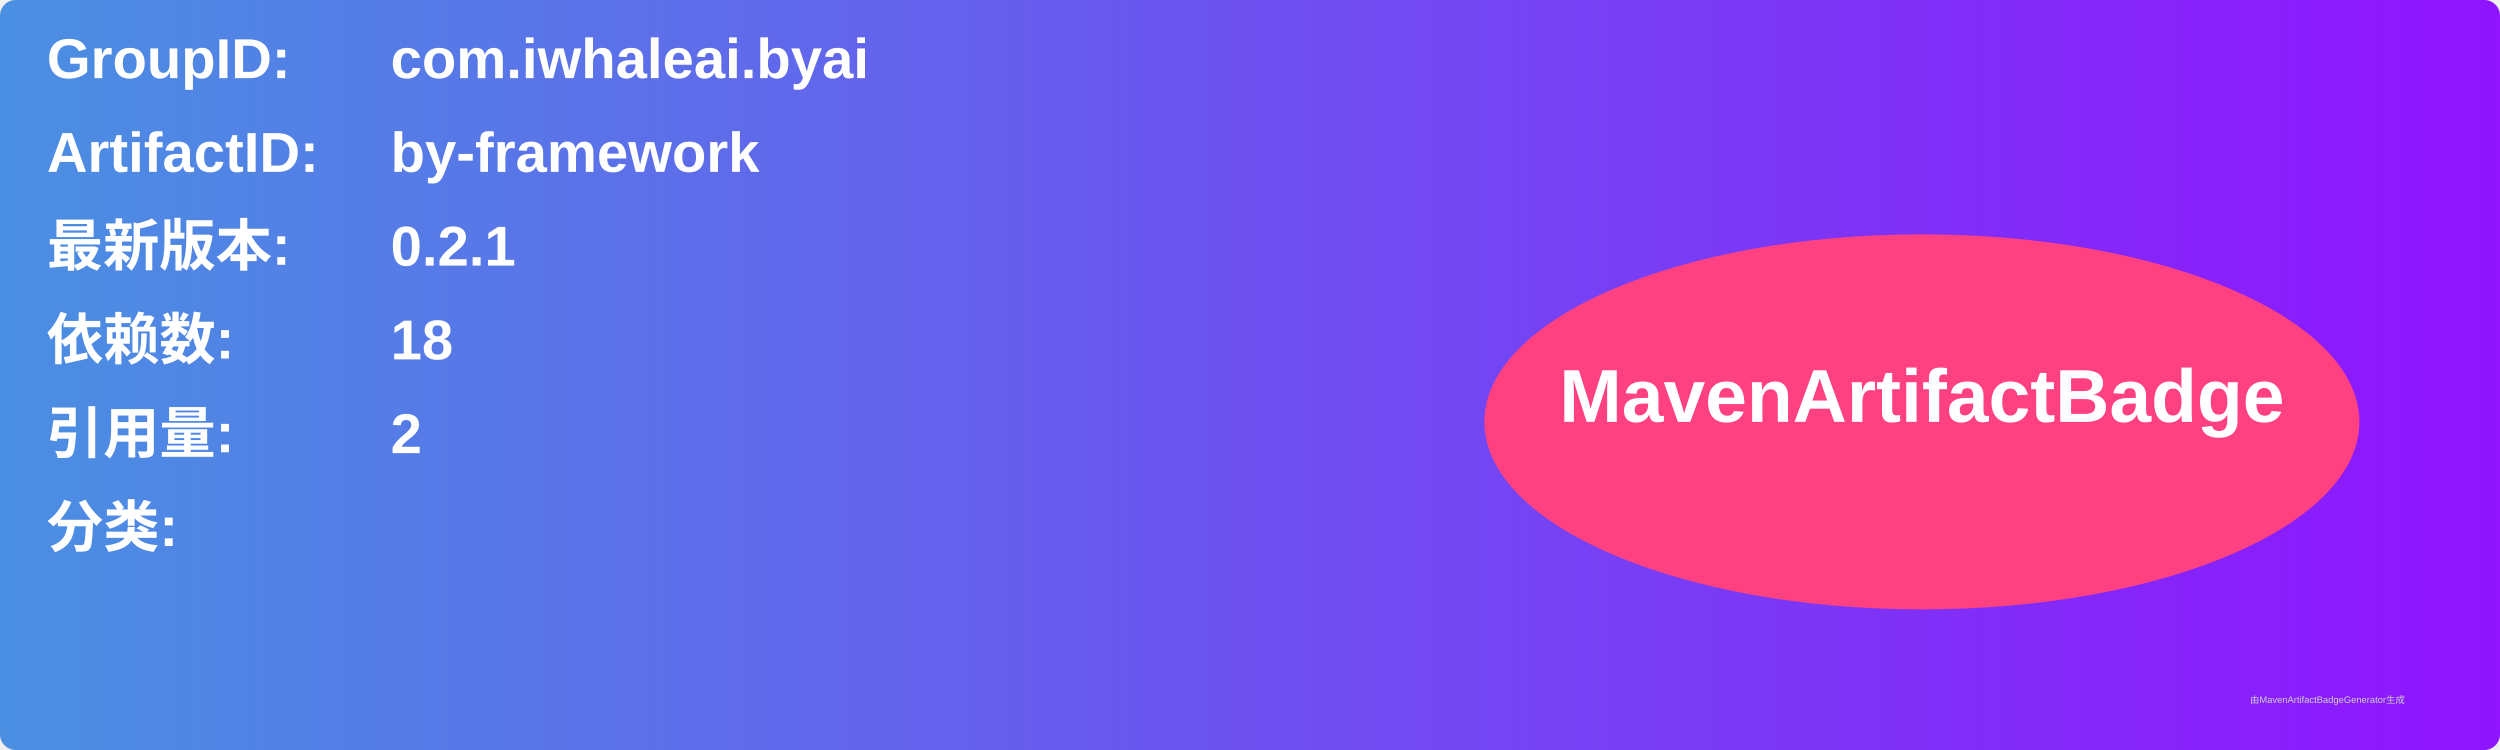
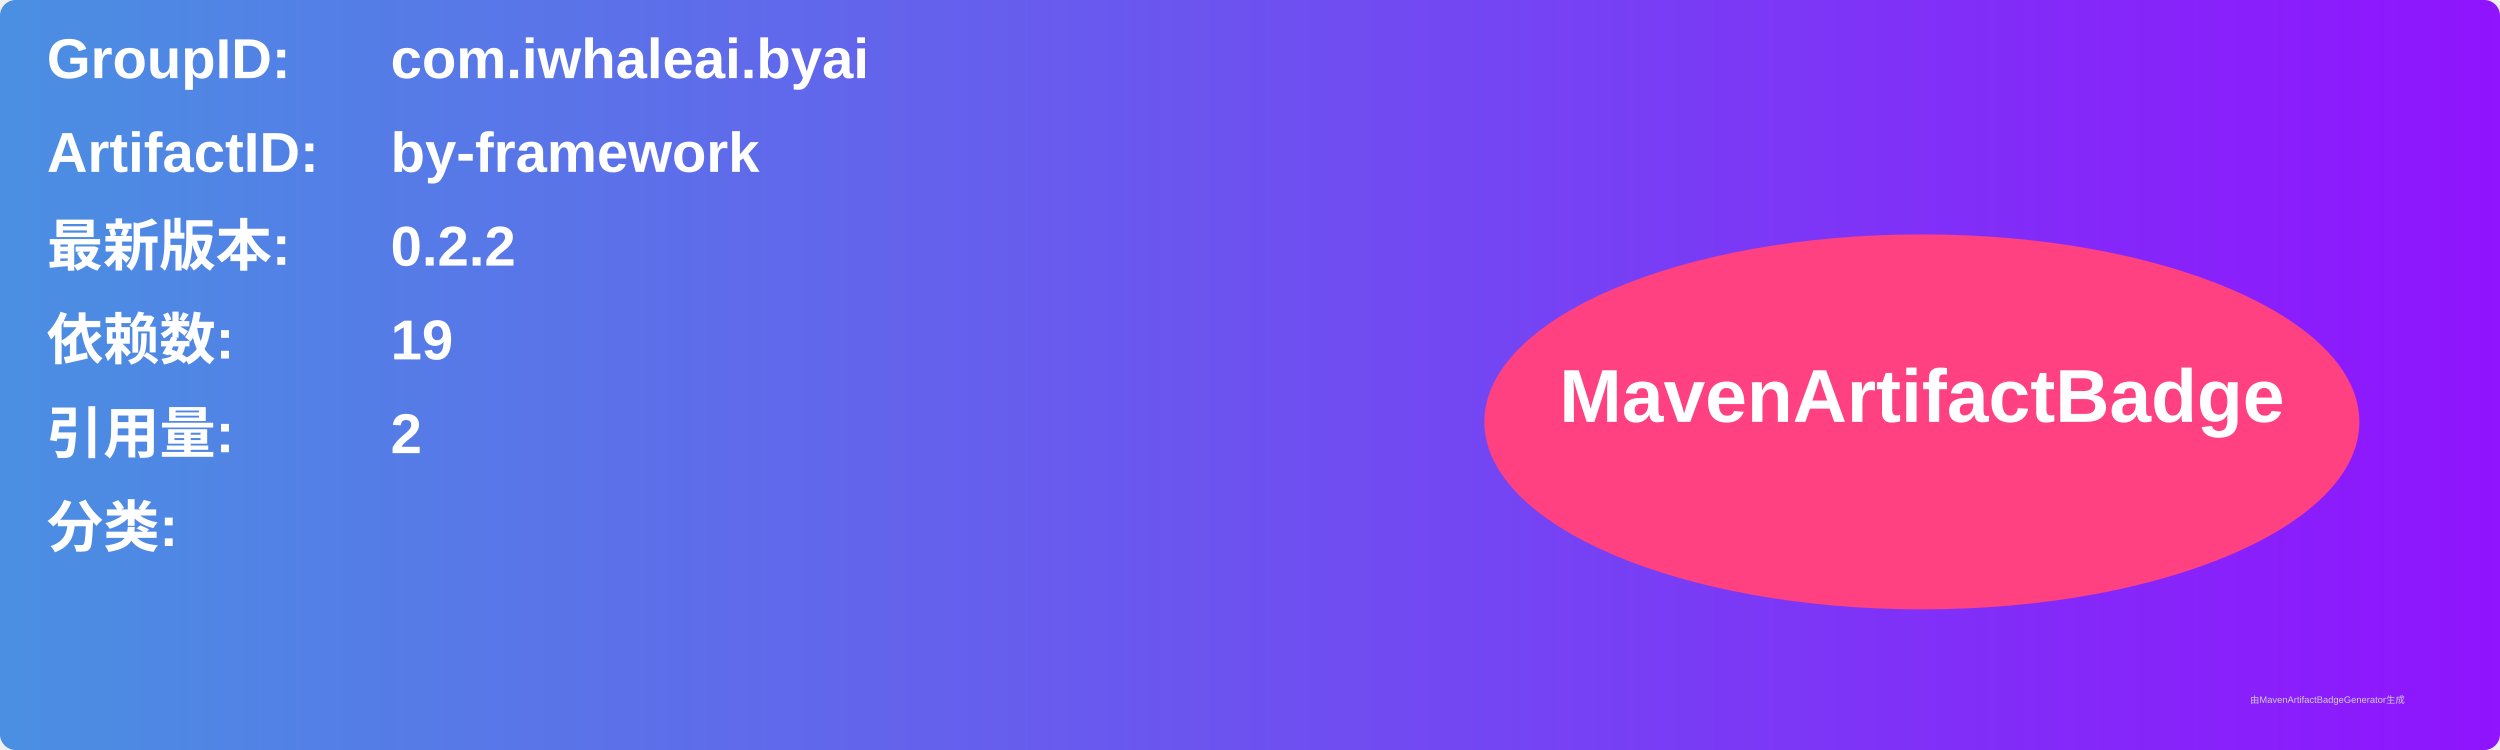
<svg xmlns="http://www.w3.org/2000/svg" width="800" height="240" viewBox="0 0 800 240">
  <linearGradient id="grad" x1="0%" y1="0%" x2="100%" y2="0%">
    <stop offset="0%" stop-color="#4a90e2" />
    <stop offset="100%" stop-color="#9013fe" />
  </linearGradient>
  <rect width="100%" height="100%" rx="5" ry="5" fill="url(#grad)" />
  <g transform="translate(15, 15)">
    <text x="0" y="10" font-family="Arial" font-size="18" fill="white" font-weight="bold" width="260">GroupID:</text>
    <text x="110" y="10" font-family="Arial" font-size="18" fill="white" font-weight="bold" width="460">com.iwhaleai.byai</text>
    <text x="0" y="40" font-family="Arial" font-size="18" fill="white" font-weight="bold" width="260">ArtifactID:</text>
    <text x="110" y="40" font-family="Arial" font-size="18" fill="white" font-weight="bold" width="460">by-framework</text>
    <text x="0" y="70" font-family="Arial" font-size="18" fill="white" font-weight="bold">最新版本:</text>
    <text x="110" y="70" font-family="Arial" font-size="18" fill="white" font-weight="bold">
-       <tspan font-weight="bold">0.2.1</tspan>
+       <tspan font-weight="bold">0.2.2</tspan>
    </text>
    <text x="0" y="100" font-family="Arial" font-size="18" fill="white" font-weight="bold">依赖数: </text>
    <text x="110" y="100" font-family="Arial" font-size="18" fill="white">
-       <tspan font-weight="bold">18</tspan>
+       <tspan font-weight="bold">19</tspan>
    </text>
    <text x="0" y="130" font-family="Arial" font-size="18" fill="white" font-weight="bold">引用量: </text>
    <text x="110" y="130" font-family="Arial" font-size="18" fill="white">
      <tspan font-weight="bold">2</tspan>
    </text>
    <text x="0" y="160" font-family="Arial" font-size="18" fill="white" font-weight="bold">分类:</text>
    <text x="10" y="190" font-family="Arial" font-size="10" fill="white">
      <tspan font-weight="bold" />
    </text>
    <ellipse cx="600" cy="120" rx="140" ry="60" fill="#ff4081" />
    <text x="600" y="120" text-anchor="middle" font-family="Arial" font-size="24" fill="white" font-weight="bold">MavenArtifactBadge</text>
  </g>
  <text x="720" y="225" font-family="Arial" font-size="3" fill="#d0d0d0">由MavenArtifactBadgeGenerator生成</text>
</svg>
